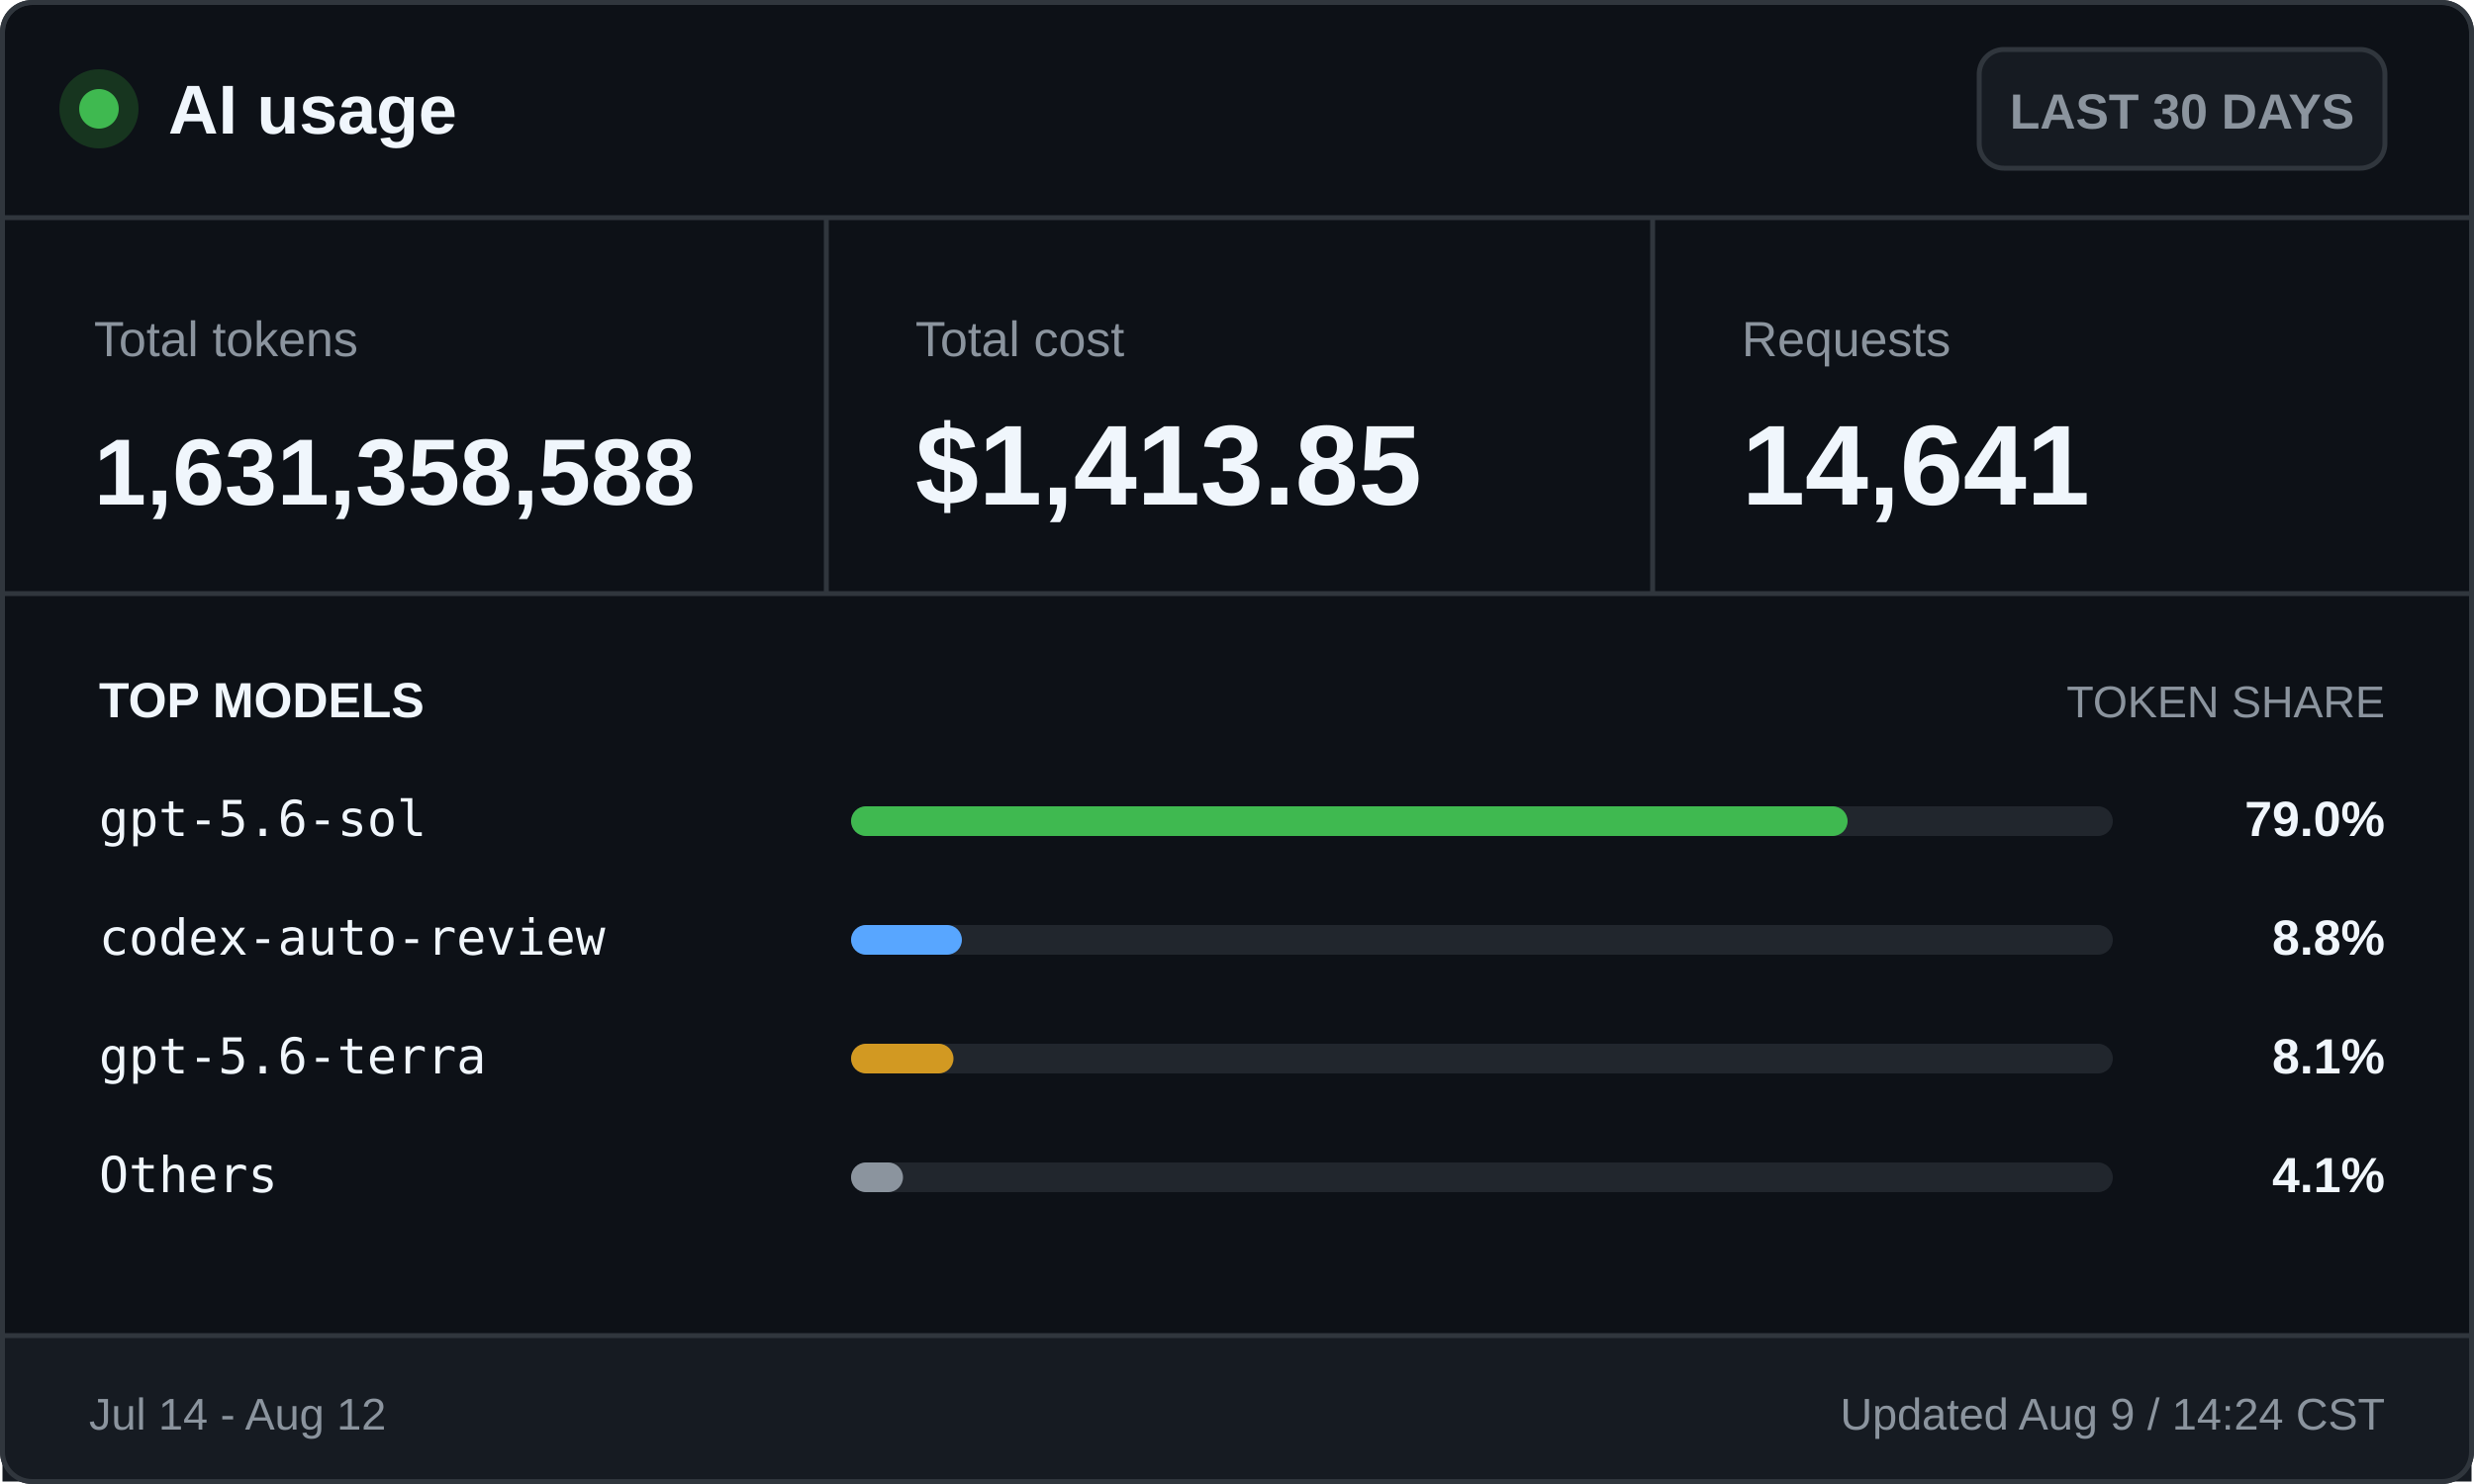
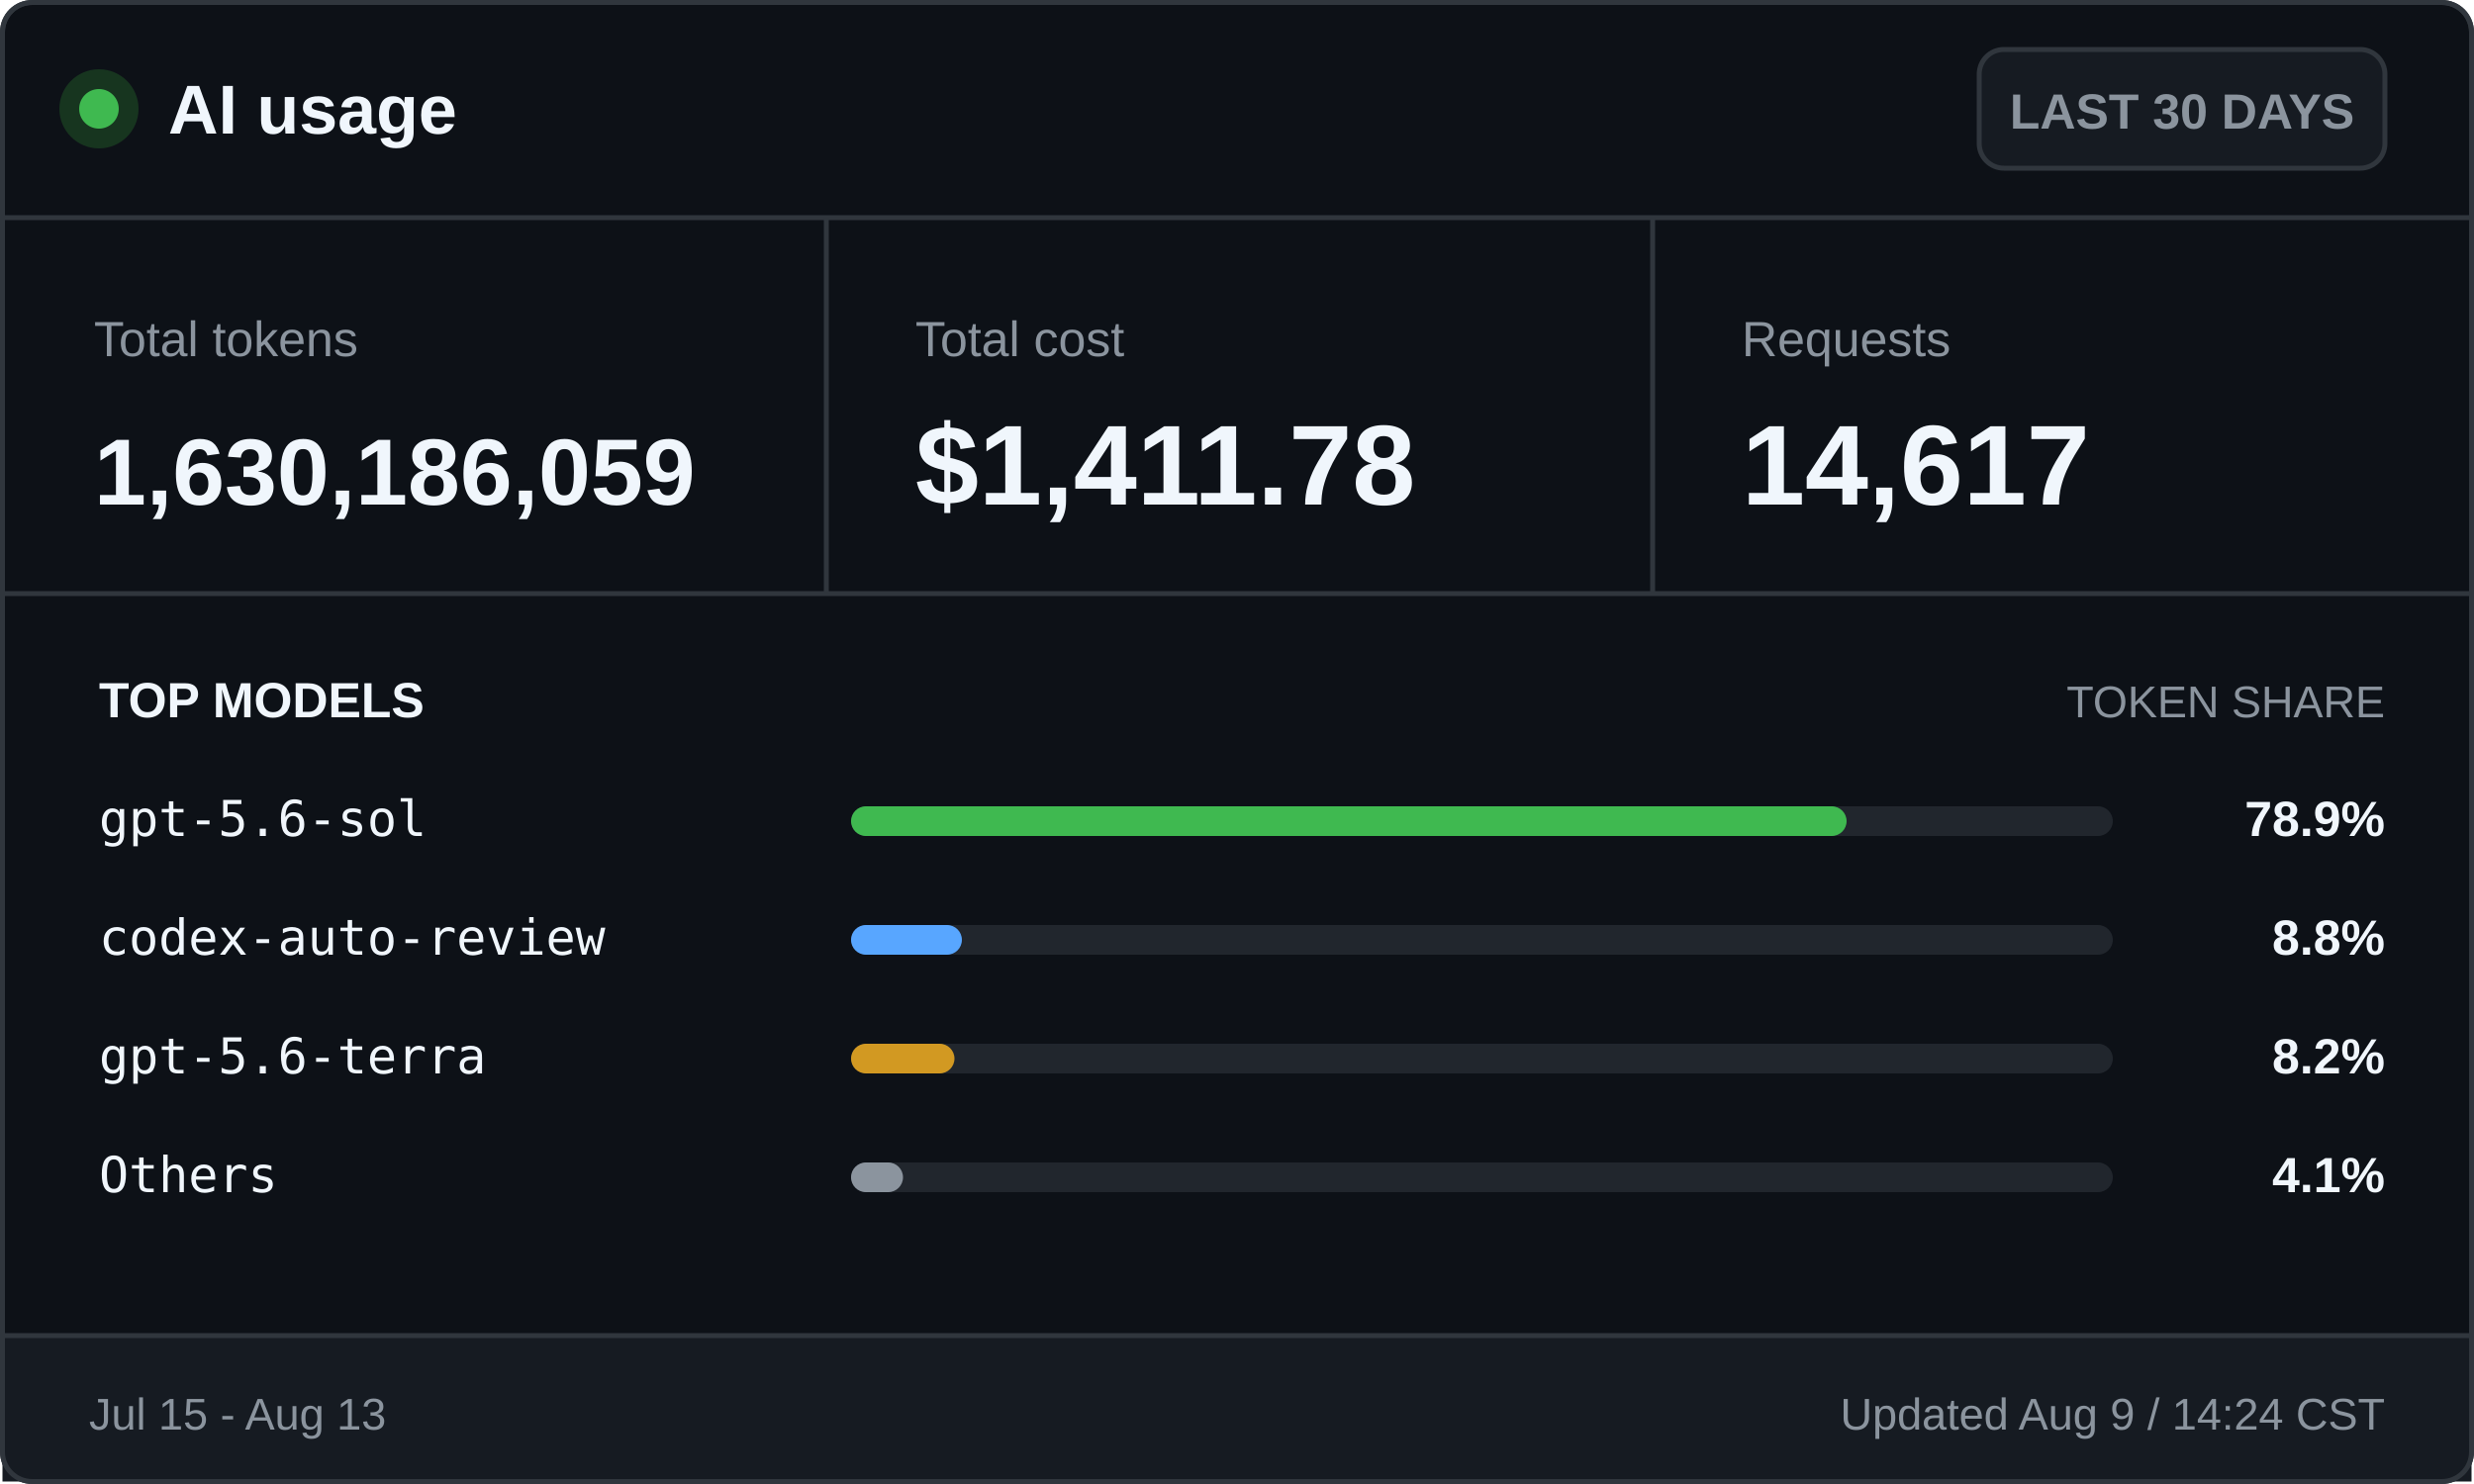
<svg xmlns="http://www.w3.org/2000/svg" width="500" height="300" viewBox="0 0 500 300" role="img" aria-labelledby="title desc">
  <style>
    .ui { font-family: -apple-system, BlinkMacSystemFont, "Segoe UI", Arial, sans-serif; }
    .mono { font-family: "Cascadia Mono", Consolas, monospace; }
    .brand { font-size: 14px; font-weight: 700; }
    .badge { font-size: 10px; font-weight: 600; }
    .label { font-size: 10px; }
    .value { font-size: 23px; font-weight: 700; }
    .token-value { font-size: 19px; font-weight: 700; }
    .section { font-size: 10px; font-weight: 700; text-transform: uppercase; }
    .section-muted { font-size: 9px; text-transform: uppercase; }
    .model { font-size: 10px; }
    .percentage { font-size: 10px; font-weight: 700; }
    .footer { font-size: 9px; }
  </style>
  <rect x="0.5" y="0.5" width="499" height="299" rx="6" fill="#0d1117" stroke="#30363d" />
  <circle cx="20" cy="22" r="8" fill="#17351f" />
  <circle cx="20" cy="22" r="4" fill="#3fb950" />
  <text class="ui brand" x="34" y="27" fill="#f0f6fc">AI usage</text>
  <rect x="400" y="10" width="82" height="24" rx="5" fill="#161b22" stroke="#30363d" />
  <text class="ui badge" x="441" y="26" fill="#8b949e" text-anchor="middle">LAST 30 DAYS</text>
  <line x1="0" y1="44" x2="500" y2="44" stroke="#30363d" />
  <text class="ui label" x="19" y="72" fill="#8b949e">Total tokens</text>
-   <text class="ui token-value" x="19" y="102" fill="#f0f6fc">1,631,358,588</text>
+   <text class="ui token-value" x="19" y="102" fill="#f0f6fc">1,630,186,059</text>
  <line x1="167" y1="44" x2="167" y2="120" stroke="#30363d" />
  <text class="ui label" x="185" y="72" fill="#8b949e">Total cost</text>
-   <text class="ui value" x="185" y="102" fill="#f0f6fc">$1,413.85</text>
+   <text class="ui value" x="185" y="102" fill="#f0f6fc">$1,411.78</text>
  <line x1="334" y1="44" x2="334" y2="120" stroke="#30363d" />
  <text class="ui label" x="352" y="72" fill="#8b949e">Requests</text>
-   <text class="ui value" x="352" y="102" fill="#f0f6fc">14,641</text>
+   <text class="ui value" x="352" y="102" fill="#f0f6fc">14,617</text>
  <line x1="0" y1="120" x2="500" y2="120" stroke="#30363d" />
  <text class="ui section" x="20" y="145" fill="#f0f6fc">TOP MODELS</text>
  <text class="ui section-muted" x="482" y="145" fill="#8b949e" text-anchor="end">TOKEN SHARE</text>
  <text class="mono model" x="20" y="169" fill="#f0f6fc">gpt-5.6-sol</text>
  <rect x="172" y="163" width="255" height="6" rx="3" fill="#21262d" />
-   <rect x="172" y="163" width="201.4" height="6" rx="3" fill="#3fb950" />
-   <text class="ui percentage" x="482" y="169" fill="#f0f6fc" text-anchor="end">79.0%</text>
+   <rect x="172" y="163" width="201.2" height="6" rx="3" fill="#3fb950" />
+   <text class="ui percentage" x="482" y="169" fill="#f0f6fc" text-anchor="end">78.9%</text>
  <text class="mono model" x="20" y="193" fill="#f0f6fc">codex-auto-review</text>
  <rect x="172" y="187" width="255" height="6" rx="3" fill="#21262d" />
  <rect x="172" y="187" width="22.4" height="6" rx="3" fill="#58a6ff" />
  <text class="ui percentage" x="482" y="193" fill="#f0f6fc" text-anchor="end">8.8%</text>
  <text class="mono model" x="20" y="217" fill="#f0f6fc">gpt-5.6-terra</text>
  <rect x="172" y="211" width="255" height="6" rx="3" fill="#21262d" />
-   <rect x="172" y="211" width="20.7" height="6" rx="3" fill="#d29922" />
-   <text class="ui percentage" x="482" y="217" fill="#f0f6fc" text-anchor="end">8.1%</text>
+   <rect x="172" y="211" width="20.9" height="6" rx="3" fill="#d29922" />
+   <text class="ui percentage" x="482" y="217" fill="#f0f6fc" text-anchor="end">8.2%</text>
  <text class="mono model" x="20" y="241" fill="#f0f6fc">Others</text>
  <rect x="172" y="235" width="255" height="6" rx="3" fill="#21262d" />
  <rect x="172" y="235" width="10.5" height="6" rx="3" fill="#8b949e" />
  <text class="ui percentage" x="482" y="241" fill="#f0f6fc" text-anchor="end">4.1%</text>
  <rect x="0.5" y="270" width="499" height="29.5" fill="#161b22" />
  <line x1="0" y1="270" x2="500" y2="270" stroke="#30363d" />
-   <text class="ui footer" x="18" y="289" fill="#8b949e">Jul 14 - Aug 12</text>
+   <text class="ui footer" x="18" y="289" fill="#8b949e">Jul 15 - Aug 13</text>
  <text class="ui footer" x="482" y="289" fill="#8b949e" text-anchor="end">Updated Aug 9 / 14:24 CST</text>
  <rect x="0.5" y="0.5" width="499" height="299" rx="6" fill="none" stroke="#30363d" />
</svg>
